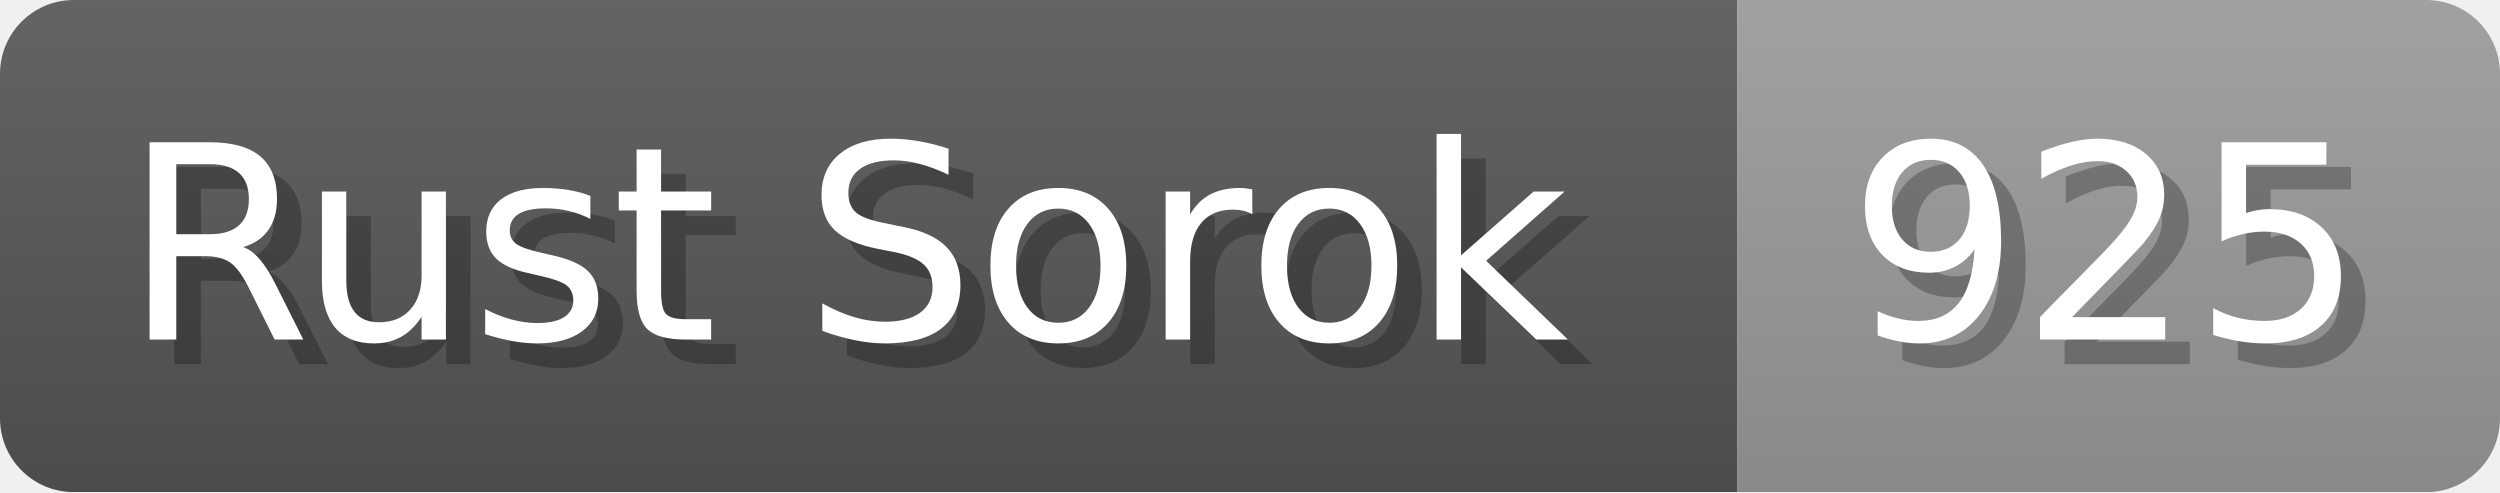
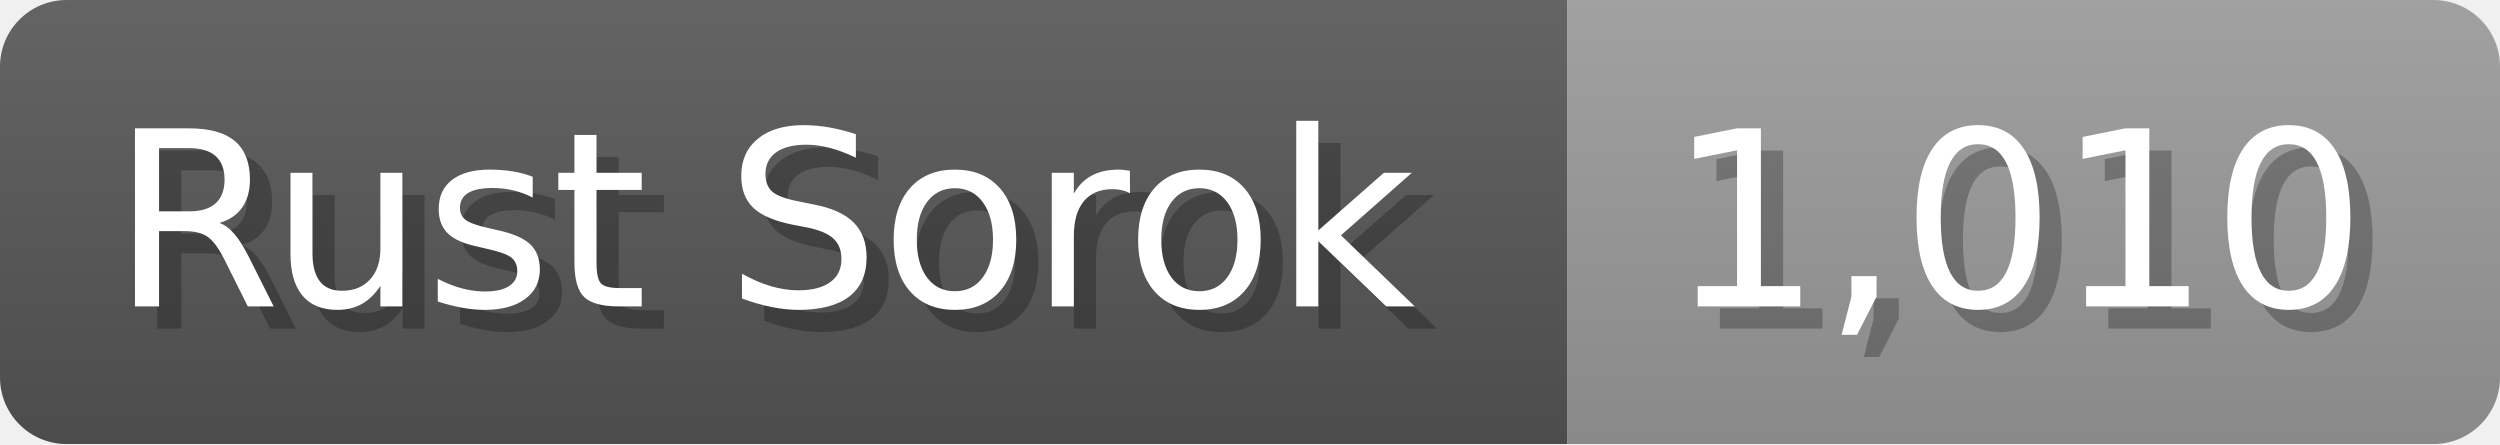
- <svg xmlns="http://www.w3.org/2000/svg" width="101.6" height="20" viewBox="0 0 1016 200">
+ <svg xmlns="http://www.w3.org/2000/svg" width="112.6" height="20" viewBox="0 0 1126 200">
  <linearGradient id="a" x2="0" y2="100%">
    <stop offset="0" stop-opacity=".1" stop-color="#EEE" />
    <stop offset="1" stop-opacity=".1" />
  </linearGradient>
  <mask id="m">
-     <rect width="1016" height="200" rx="30" fill="#FFF" />
+     <rect width="1126" height="200" rx="30" fill="#FFF" />
  </mask>
  <g mask="url(#m)">
    <rect width="706" height="200" fill="#555" />
-     <rect width="310" height="200" fill="#999" x="706" />
-     <rect width="1016" height="200" fill="url(#a)" />
+     <rect width="420" height="200" fill="#999" x="706" />
+     <rect width="1126" height="200" fill="url(#a)" />
  </g>
  <g fill="#fff" text-anchor="start" font-family="Verdana,DejaVu Sans,sans-serif" font-size="110">
    <text x="60" y="148" textLength="606" fill="#000" opacity="0.25">Rust Sorok</text>
    <text x="50" y="138" textLength="606">Rust Sorok</text>
-     <text x="761" y="148" textLength="210" fill="#000" opacity="0.25">925</text>
-     <text x="751" y="138" textLength="210">925</text>
+     <text x="761" y="148" textLength="320" fill="#000" opacity="0.25">1,010</text>
+     <text x="751" y="138" textLength="320">1,010</text>
  </g>
</svg>
